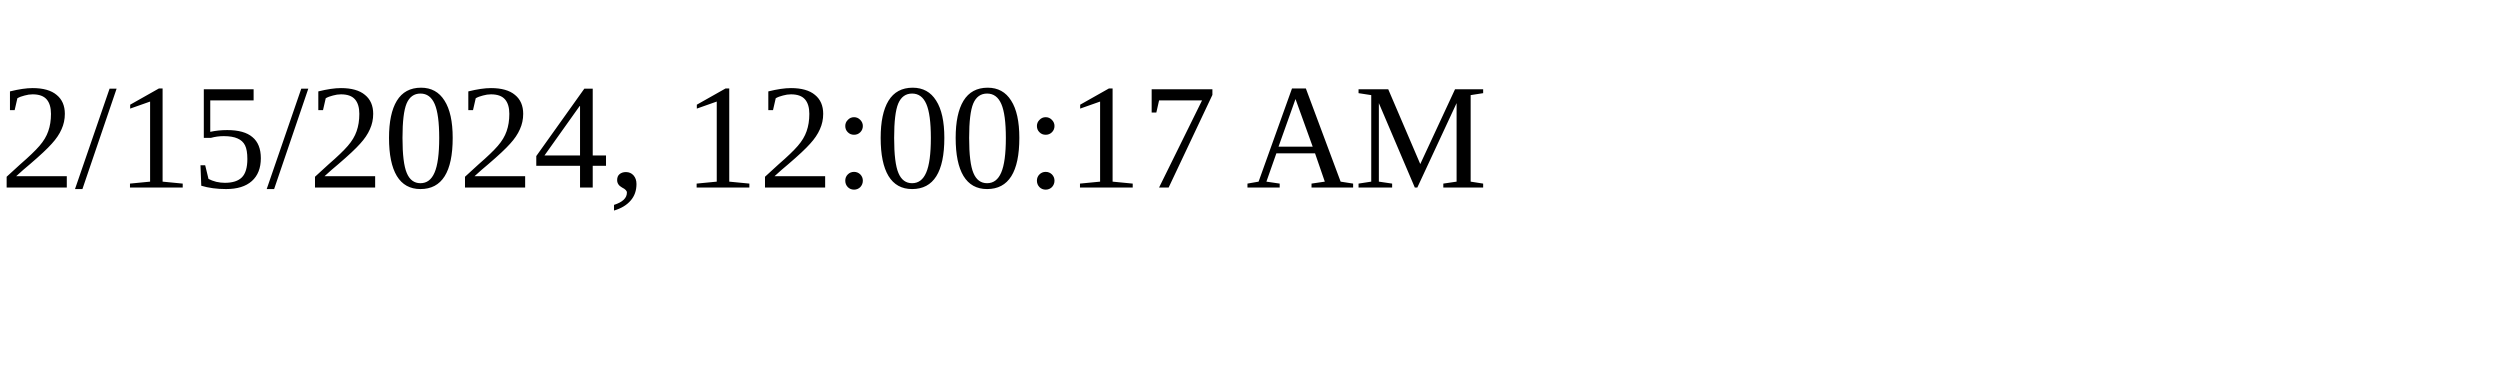
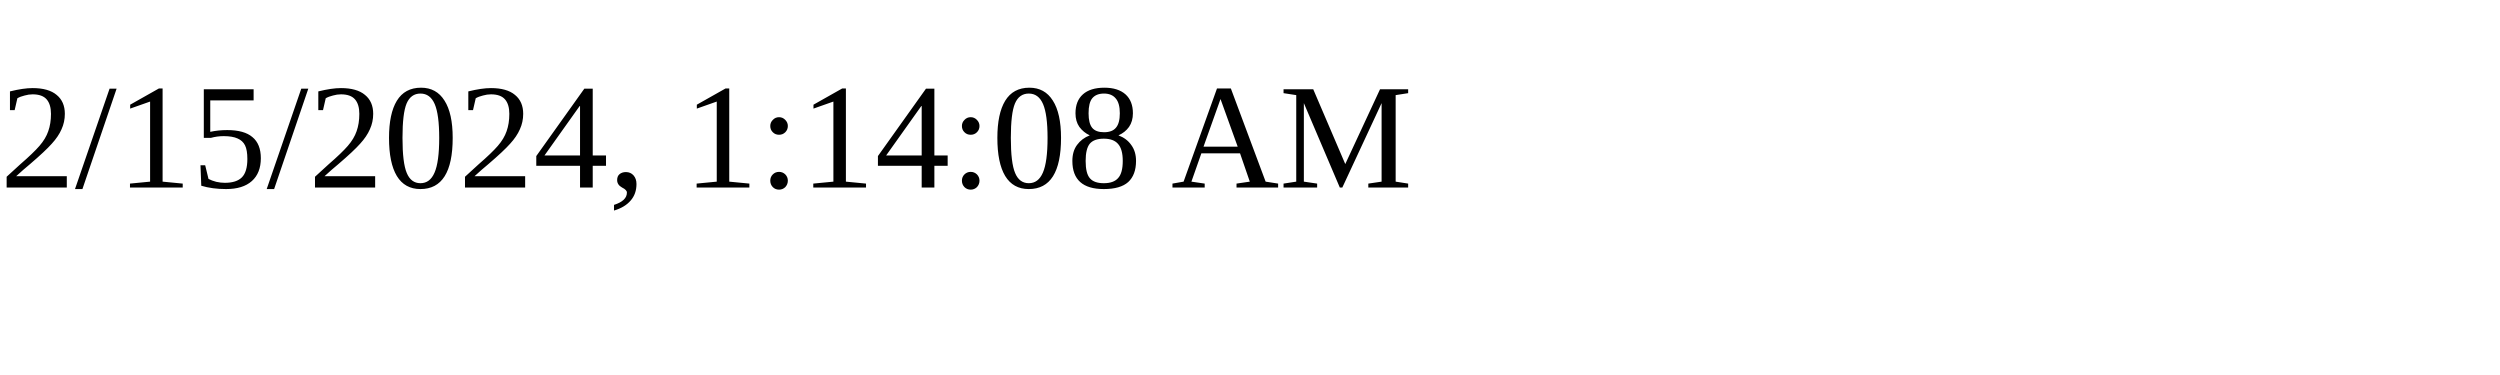
<svg xmlns="http://www.w3.org/2000/svg" height="30" width="200">
-   <text x="0" y="15">2/15/2024, 12:00:17 AM</text>
+   <text x="0" y="15">2/15/2024, 1:14:08 AM</text>
</svg>
